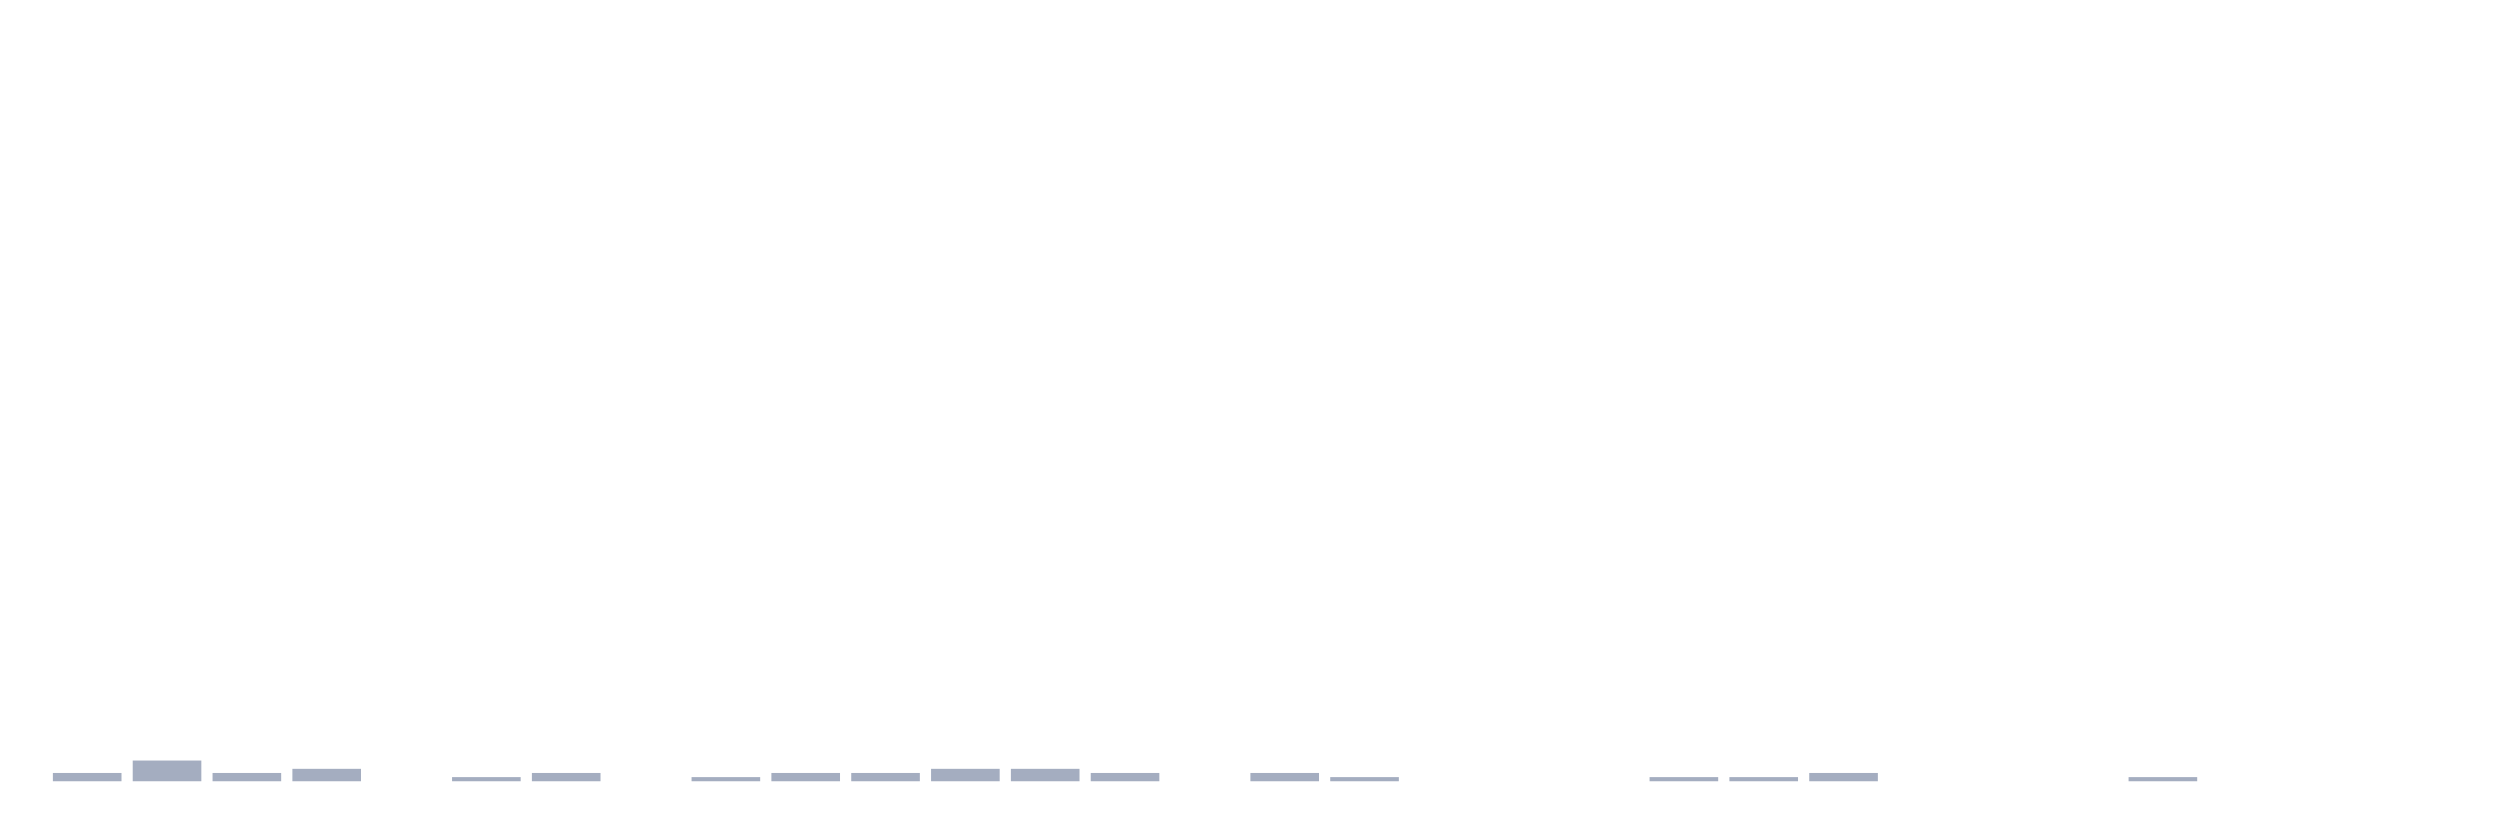
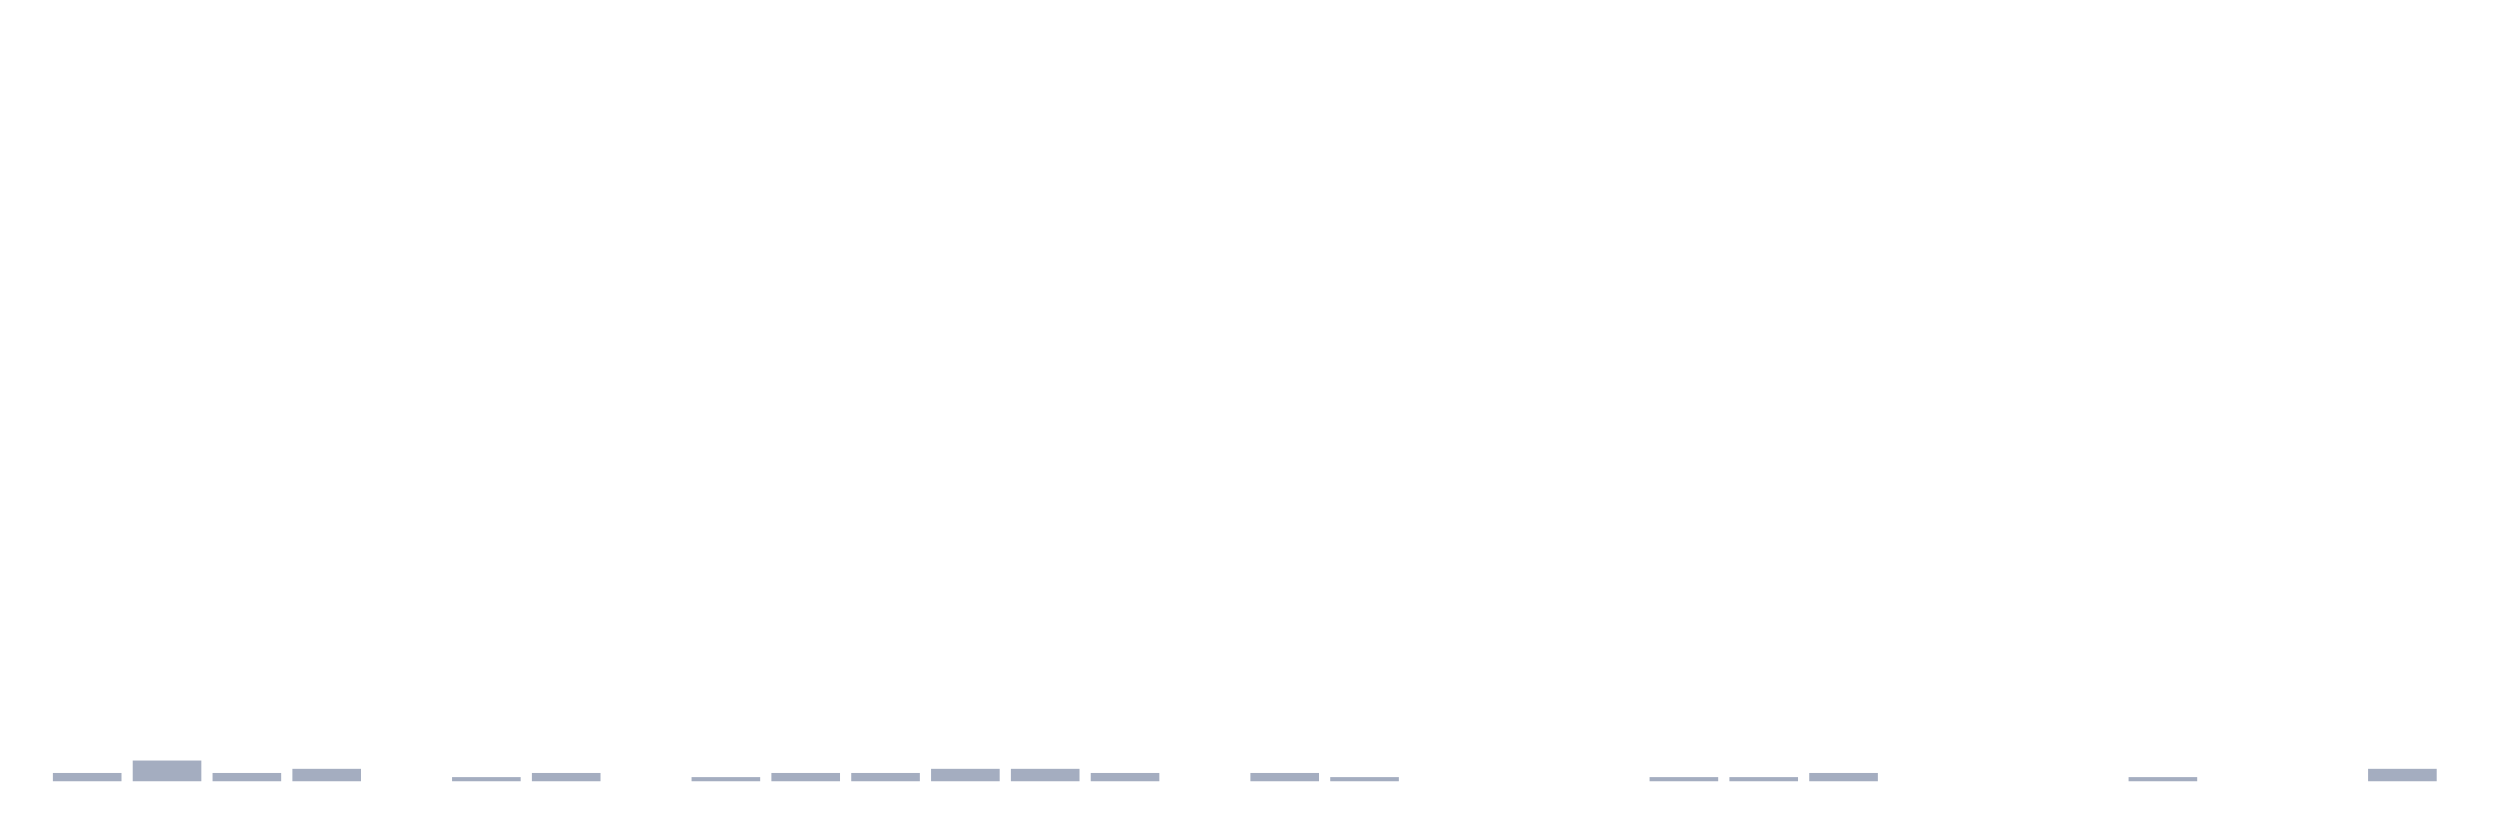
<svg xmlns="http://www.w3.org/2000/svg" viewBox="0 0 480 160">
  <g transform="translate(10,10)">
    <rect class="bar" x="0.153" width="13.175" y="138.409" height="1.591" fill="rgb(164,173,192)" />
    <rect class="bar" x="15.482" width="13.175" y="136.023" height="3.977" fill="rgb(164,173,192)" />
    <rect class="bar" x="30.81" width="13.175" y="138.409" height="1.591" fill="rgb(164,173,192)" />
    <rect class="bar" x="46.138" width="13.175" y="137.614" height="2.386" fill="rgb(164,173,192)" />
    <rect class="bar" x="61.466" width="13.175" y="140" height="0" fill="rgb(164,173,192)" />
    <rect class="bar" x="76.794" width="13.175" y="139.205" height="0.795" fill="rgb(164,173,192)" />
    <rect class="bar" x="92.123" width="13.175" y="138.409" height="1.591" fill="rgb(164,173,192)" />
    <rect class="bar" x="107.451" width="13.175" y="140" height="0" fill="rgb(164,173,192)" />
    <rect class="bar" x="122.779" width="13.175" y="139.205" height="0.795" fill="rgb(164,173,192)" />
    <rect class="bar" x="138.107" width="13.175" y="138.409" height="1.591" fill="rgb(164,173,192)" />
    <rect class="bar" x="153.436" width="13.175" y="138.409" height="1.591" fill="rgb(164,173,192)" />
    <rect class="bar" x="168.764" width="13.175" y="137.614" height="2.386" fill="rgb(164,173,192)" />
    <rect class="bar" x="184.092" width="13.175" y="137.614" height="2.386" fill="rgb(164,173,192)" />
    <rect class="bar" x="199.42" width="13.175" y="138.409" height="1.591" fill="rgb(164,173,192)" />
    <rect class="bar" x="214.748" width="13.175" y="140" height="0" fill="rgb(164,173,192)" />
    <rect class="bar" x="230.077" width="13.175" y="138.409" height="1.591" fill="rgb(164,173,192)" />
    <rect class="bar" x="245.405" width="13.175" y="139.205" height="0.795" fill="rgb(164,173,192)" />
    <rect class="bar" x="260.733" width="13.175" y="140" height="0" fill="rgb(164,173,192)" />
    <rect class="bar" x="276.061" width="13.175" y="140" height="0" fill="rgb(164,173,192)" />
    <rect class="bar" x="291.39" width="13.175" y="140" height="0" fill="rgb(164,173,192)" />
    <rect class="bar" x="306.718" width="13.175" y="139.205" height="0.795" fill="rgb(164,173,192)" />
    <rect class="bar" x="322.046" width="13.175" y="139.205" height="0.795" fill="rgb(164,173,192)" />
    <rect class="bar" x="337.374" width="13.175" y="138.409" height="1.591" fill="rgb(164,173,192)" />
    <rect class="bar" x="352.702" width="13.175" y="140" height="0" fill="rgb(164,173,192)" />
    <rect class="bar" x="368.031" width="13.175" y="140" height="0" fill="rgb(164,173,192)" />
    <rect class="bar" x="383.359" width="13.175" y="140" height="0" fill="rgb(164,173,192)" />
    <rect class="bar" x="398.687" width="13.175" y="139.205" height="0.795" fill="rgb(164,173,192)" />
    <rect class="bar" x="414.015" width="13.175" y="140" height="0" fill="rgb(164,173,192)" />
    <rect class="bar" x="429.344" width="13.175" y="140" height="0" fill="rgb(164,173,192)" />
-     <rect class="bar" x="444.672" width="13.175" y="140" height="0" fill="rgb(164,173,192)" />
+     <rect class="bar" x="444.672" width="13.175" y="137.614" height="2.386" fill="rgb(164,173,192)" />
  </g>
</svg>
